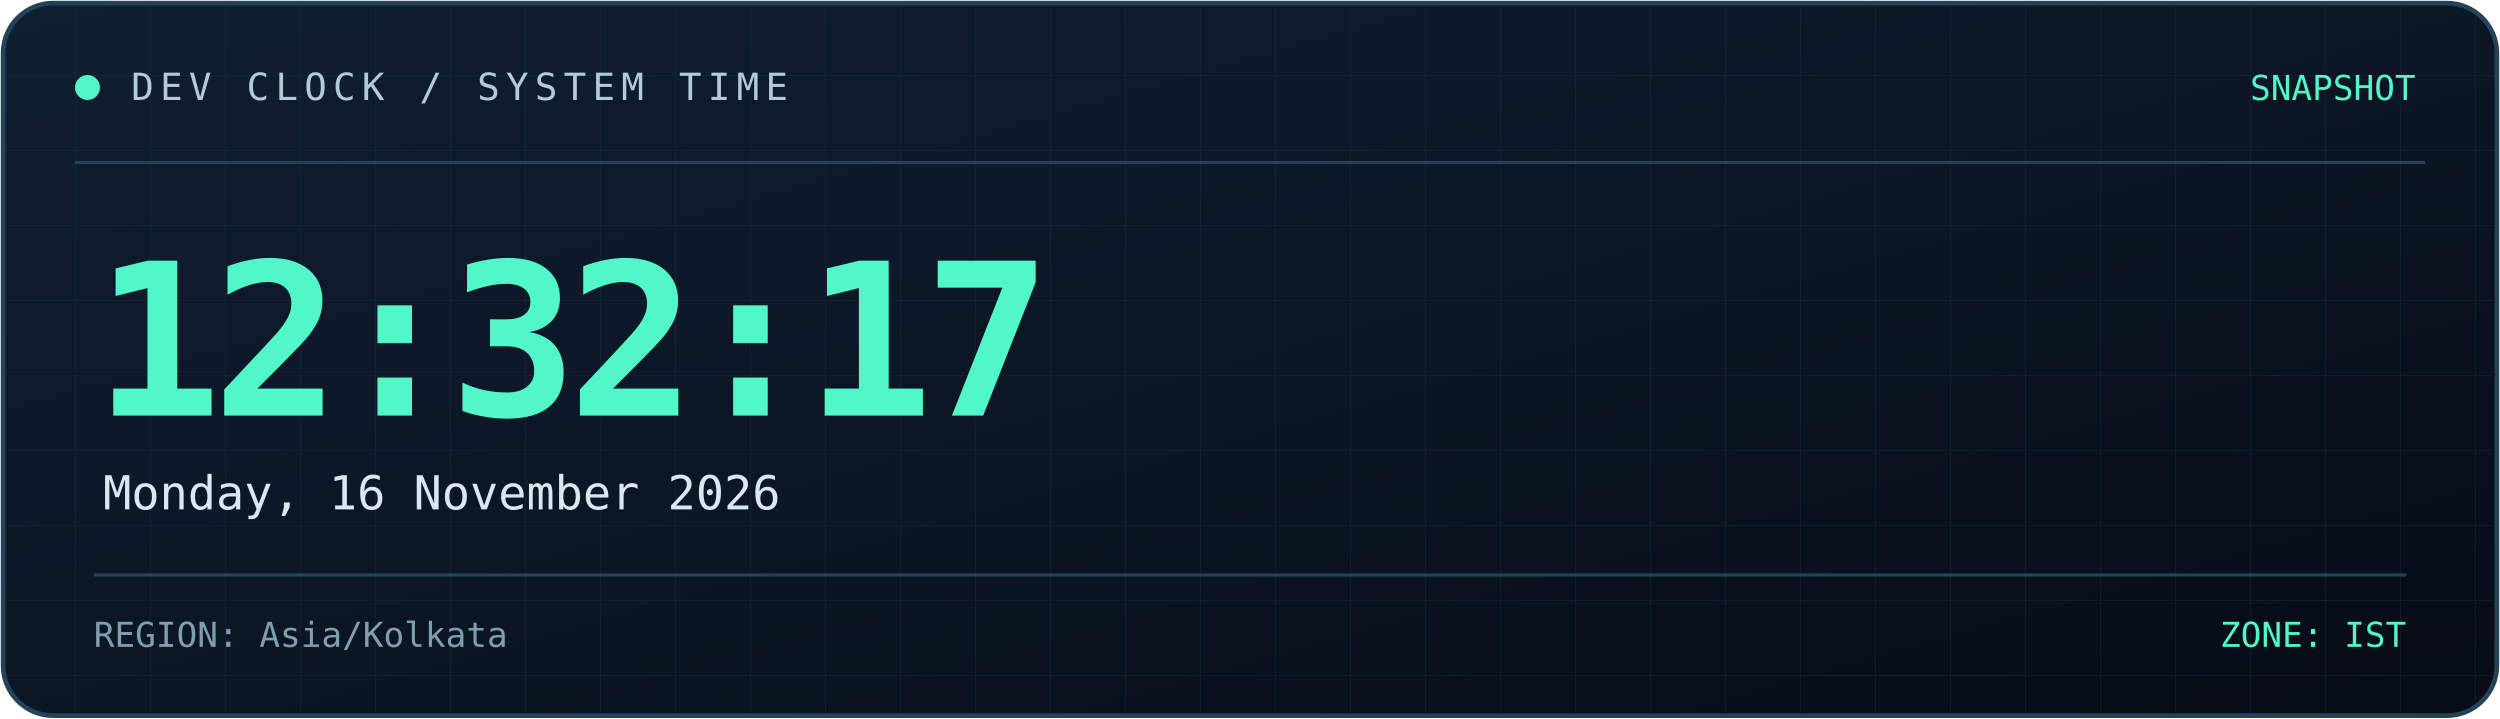
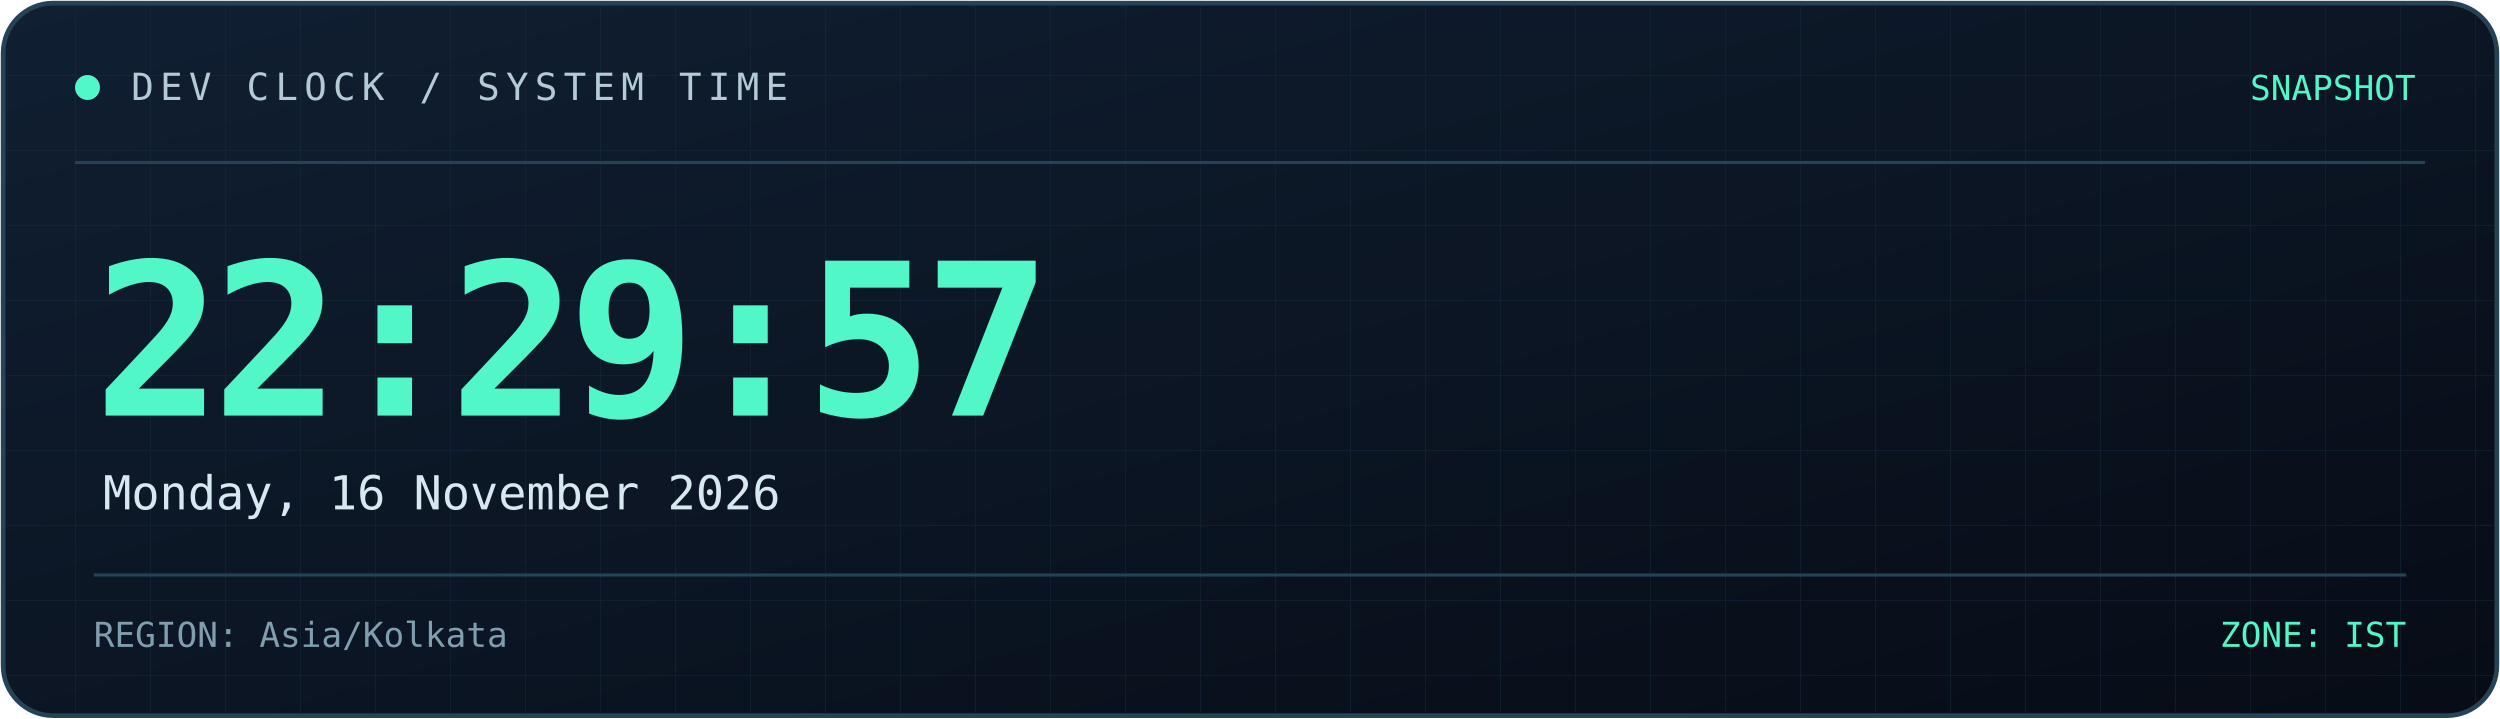
<svg xmlns="http://www.w3.org/2000/svg" width="800" height="230" viewBox="0 0 800 230" role="img" aria-labelledby="title desc">
  <defs>
    <linearGradient id="bg" x1="0" y1="0" x2="1" y2="1">
      <stop offset="0%" stop-color="#101f32" />
      <stop offset="100%" stop-color="#070c16" />
    </linearGradient>
    <linearGradient id="line" x1="0" y1="0" x2="1" y2="0">
      <stop offset="0%" stop-color="#52f7c8" />
      <stop offset="100%" stop-color="#398bff" />
    </linearGradient>
    <pattern id="grid" width="24" height="24" patternUnits="userSpaceOnUse">
      <path d="M24 0H0V24" fill="none" stroke="#173044" stroke-width="0.6" />
    </pattern>
  </defs>
  <rect x="1" y="1" width="798" height="228" rx="16" fill="url(#bg)" stroke="#244357" stroke-width="1.5" />
  <rect x="2" y="2" width="796" height="226" rx="15" fill="url(#grid)" opacity="0.45" />
  <path d="M24 52H776" stroke="#244357" />
  <path d="M24 53H185" stroke="url(#line)" stroke-width="2" />
  <circle cx="28" cy="28" r="4" fill="#52f7c8" />
  <text x="42" y="32" fill="#b4cbd6" font-size="12" font-family="monospace" letter-spacing="2">
    DEV CLOCK / SYSTEM TIME
  </text>
  <text x="773" y="32" text-anchor="end" fill="#52f7c8" font-size="11" font-family="monospace">
    SNAPSHOT
  </text>
  <text x="30" y="133" fill="#52f7c8" font-size="68" font-weight="700" font-family="monospace" letter-spacing="-3">
-     12:32:17
+     22:29:57
  </text>
  <text x="33" y="163" fill="#d8e8f0" font-size="15" font-family="monospace">
    Monday, 16 November 2026
  </text>
  <path d="M30 184H770" stroke="#244357" />
  <text x="30" y="207" fill="#819eae" font-size="11" font-family="monospace">
    REGION: Asia/Kolkata
  </text>
  <text x="770" y="207" text-anchor="end" fill="#52f7c8" font-size="11" font-family="monospace">
    ZONE: IST
  </text>
</svg>
